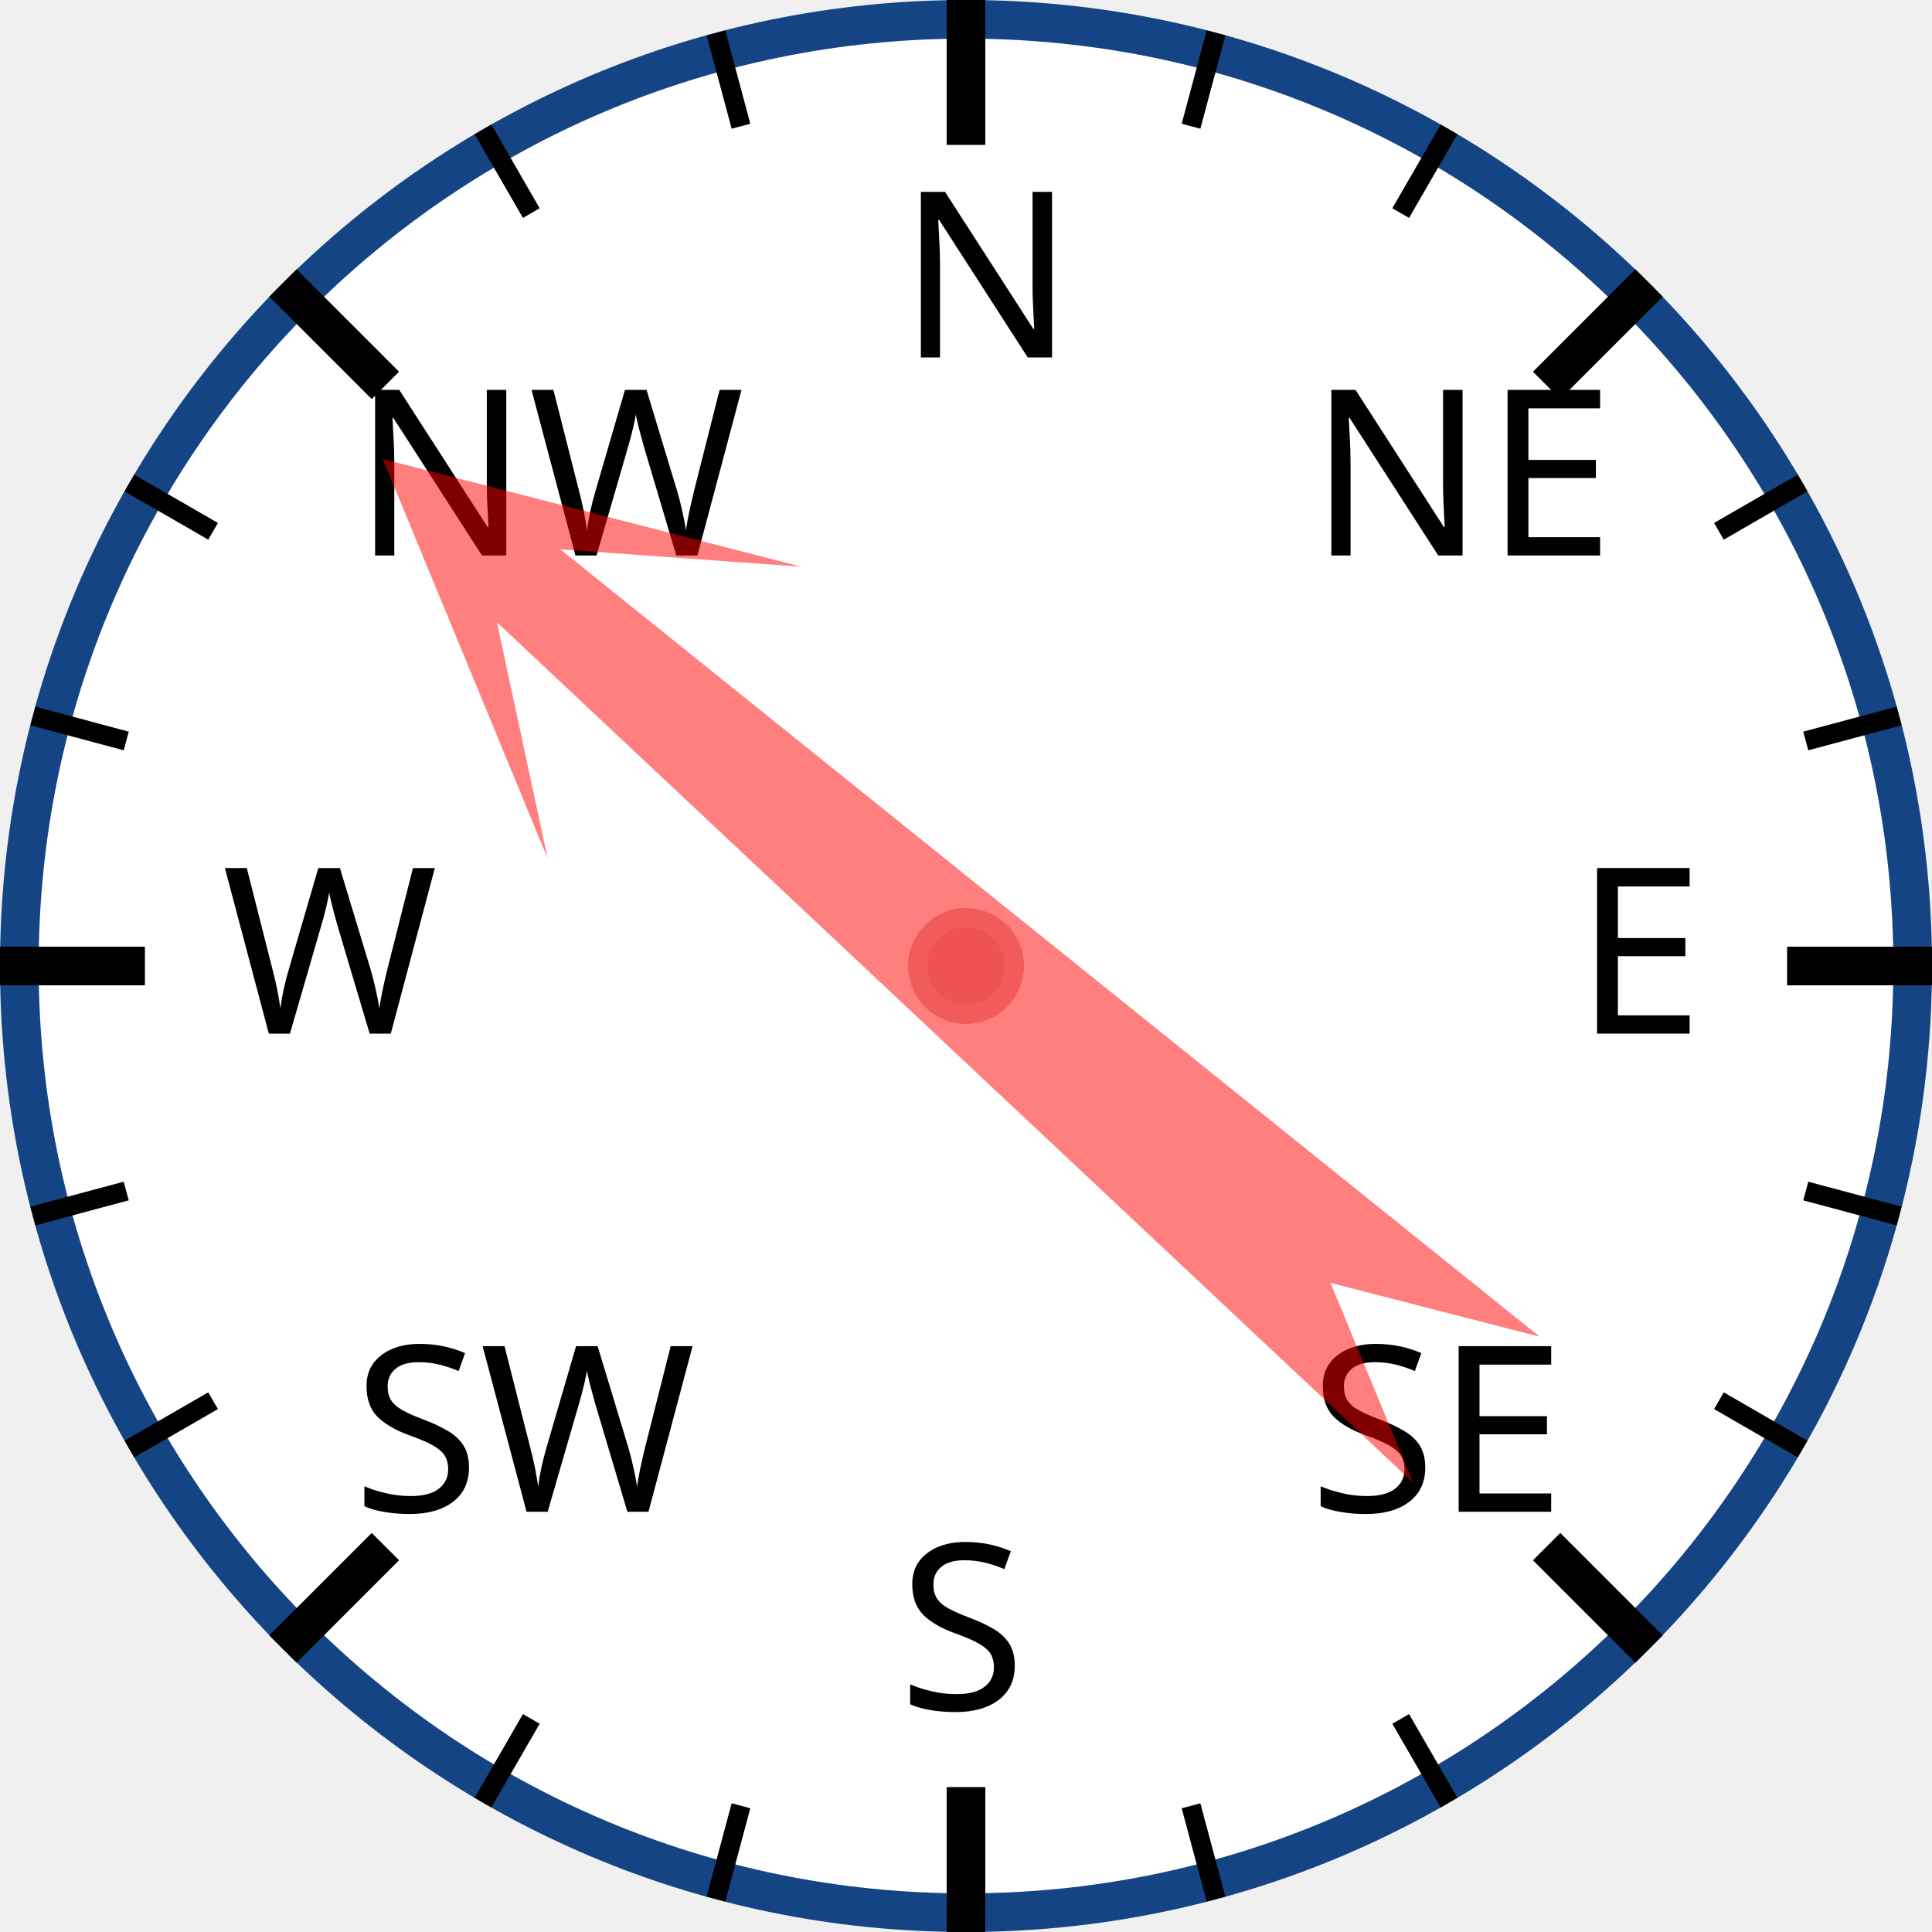
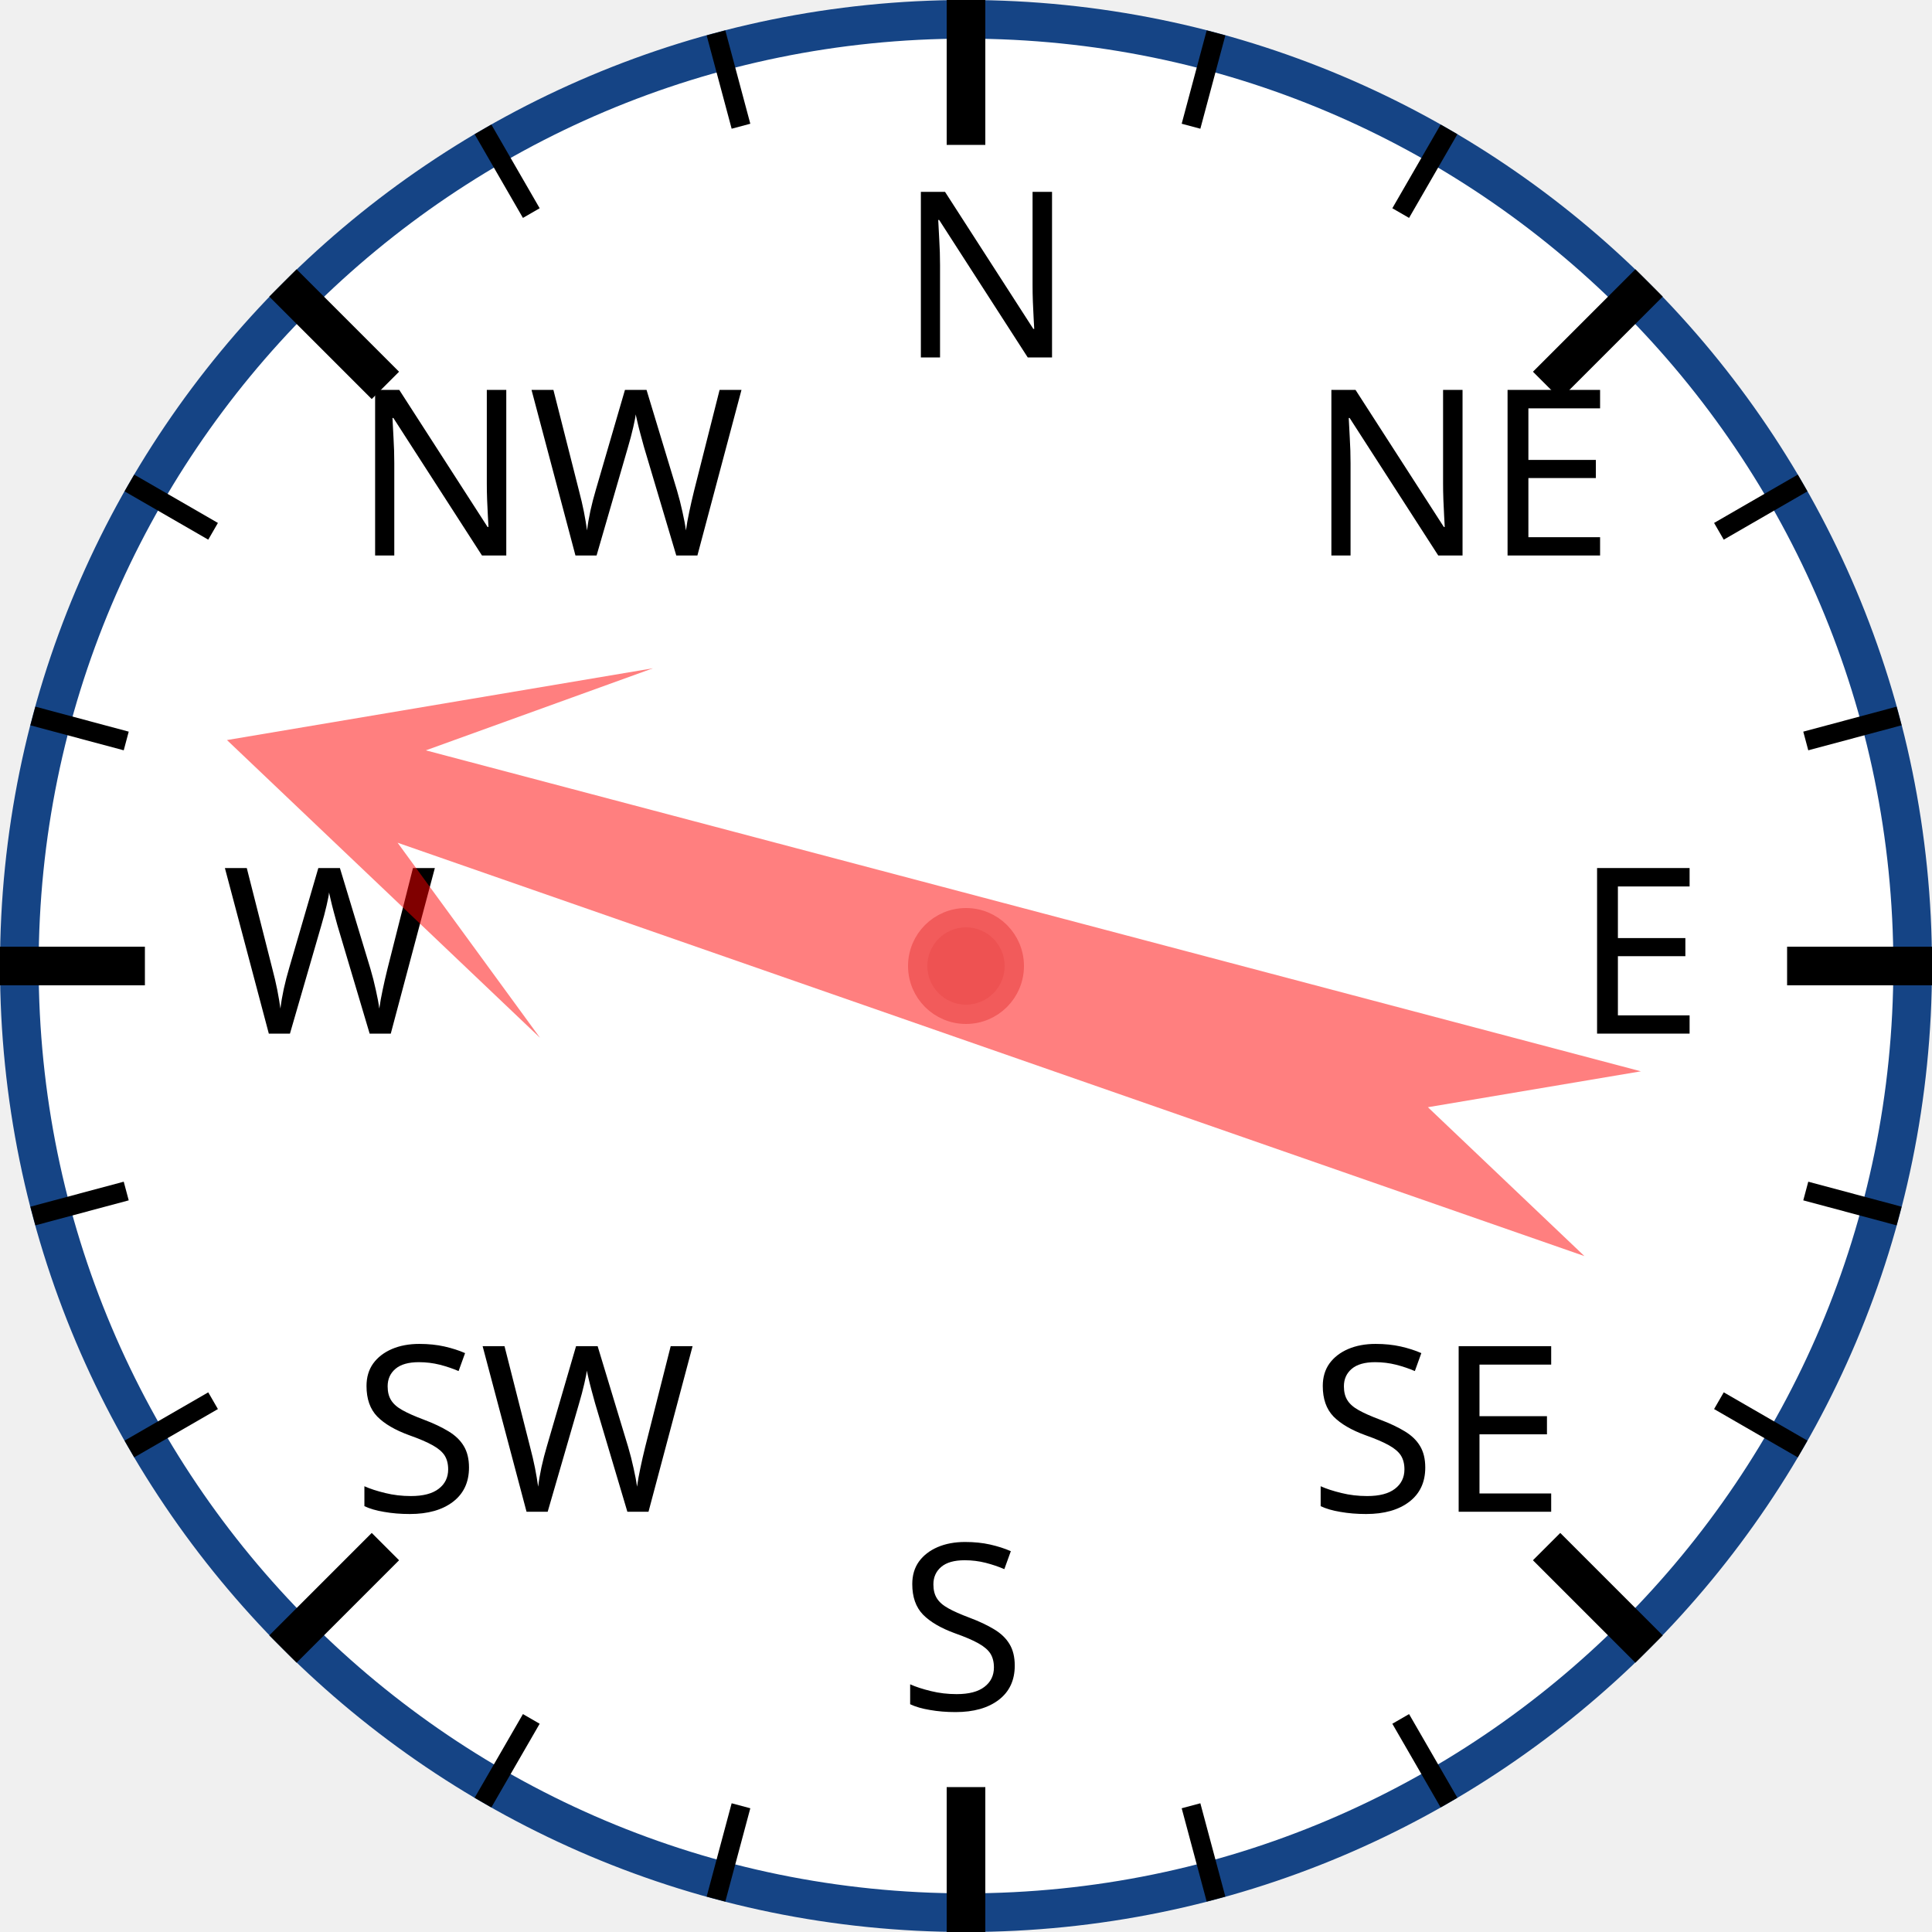
<svg xmlns="http://www.w3.org/2000/svg" width="120px" height="120px" viewBox="0 0 200 200">
  <circle cx="100" cy="100" r="98" style="fill: white; stroke: #154485; stroke-width: 4;" />
  <text x="93.0" y="37.0" style="font-family: sans-serif; font-size: 18pt;">N</text>
  <line x1="100.0" y1="0.0" x2="100.0" y2="15.0" style="stroke: black; stroke-width: 4;" />
  <line x1="74.118" y1="3.407" x2="76.706" y2="13.067" style="stroke: black; stroke-width: 2;" />
  <line x1="50" y1="13.397" x2="55" y2="22.058" style="stroke: black; stroke-width: 2;" />
  <text x="36.503" y="57.503" style="font-family: sans-serif; font-size: 18pt;">NW</text>
  <line x1="29.289" y1="29.289" x2="39.896" y2="39.896" style="stroke: black; stroke-width: 4;" />
  <line x1="13.397" y1="50" x2="22.058" y2="55" style="stroke: black; stroke-width: 2;" />
  <line x1="3.407" y1="74.118" x2="13.067" y2="76.706" style="stroke: black; stroke-width: 2;" />
  <text x="23.0" y="107.0" style="font-family: sans-serif; font-size: 18pt;">W</text>
  <line x1="0.0" y1="100.0" x2="15.0" y2="100.0" style="stroke: black; stroke-width: 4;" />
  <line x1="3.407" y1="125.882" x2="13.067" y2="123.294" style="stroke: black; stroke-width: 2;" />
  <line x1="13.397" y1="150" x2="22.058" y2="145" style="stroke: black; stroke-width: 2;" />
  <text x="36.503" y="156.497" style="font-family: sans-serif; font-size: 18pt;">SW</text>
  <line x1="29.289" y1="170.711" x2="39.896" y2="160.104" style="stroke: black; stroke-width: 4;" />
  <line x1="50" y1="186.603" x2="55" y2="177.942" style="stroke: black; stroke-width: 2;" />
  <line x1="74.118" y1="196.593" x2="76.706" y2="186.933" style="stroke: black; stroke-width: 2;" />
  <text x="93" y="177.0" style="font-family: sans-serif; font-size: 18pt;">S</text>
  <line x1="100" y1="200.0" x2="100" y2="185.0" style="stroke: black; stroke-width: 4;" />
  <line x1="125.882" y1="196.593" x2="123.294" y2="186.933" style="stroke: black; stroke-width: 2;" />
  <line x1="150.0" y1="186.603" x2="145.0" y2="177.942" style="stroke: black; stroke-width: 2;" />
  <text x="135.497" y="156.497" style="font-family: sans-serif; font-size: 18pt;">SE</text>
  <line x1="170.711" y1="170.711" x2="160.104" y2="160.104" style="stroke: black; stroke-width: 4;" />
  <line x1="186.603" y1="150" x2="177.942" y2="145" style="stroke: black; stroke-width: 2;" />
  <line x1="196.593" y1="125.882" x2="186.933" y2="123.294" style="stroke: black; stroke-width: 2;" />
  <text x="163.0" y="107" style="font-family: sans-serif; font-size: 18pt;">E</text>
  <line x1="200.0" y1="100" x2="185.0" y2="100" style="stroke: black; stroke-width: 4;" />
  <line x1="196.593" y1="74.118" x2="186.933" y2="76.706" style="stroke: black; stroke-width: 2;" />
  <line x1="186.603" y1="50" x2="177.942" y2="55" style="stroke: black; stroke-width: 2;" />
  <text x="135.497" y="57.503" style="font-family: sans-serif; font-size: 18pt;">NE</text>
  <line x1="170.711" y1="29.289" x2="160.104" y2="39.896" style="stroke: black; stroke-width: 4;" />
  <line x1="150" y1="13.397" x2="145" y2="22.058" style="stroke: black; stroke-width: 2;" />
  <line x1="125.882" y1="3.407" x2="123.294" y2="13.067" style="stroke: black; stroke-width: 2;" />
-   <polygon points="100 20 120 60 105 40 110 170 100 150 90 170 95 40 80 60" style="fill: red; fill-opacity: 0.5;" transform="rotate(311,100,100)" />
+   <polygon points="100 20 120 60 105 40 110 170 100 150 90 170 95 40 80 60" style="fill: red; fill-opacity: 0.5;" transform="rotate(287,100,100)" />
  <circle cx="100" cy="100" r="5" style="fill: #EE5252; stroke: #F25B5B; stroke-width: 2;" />
</svg>
